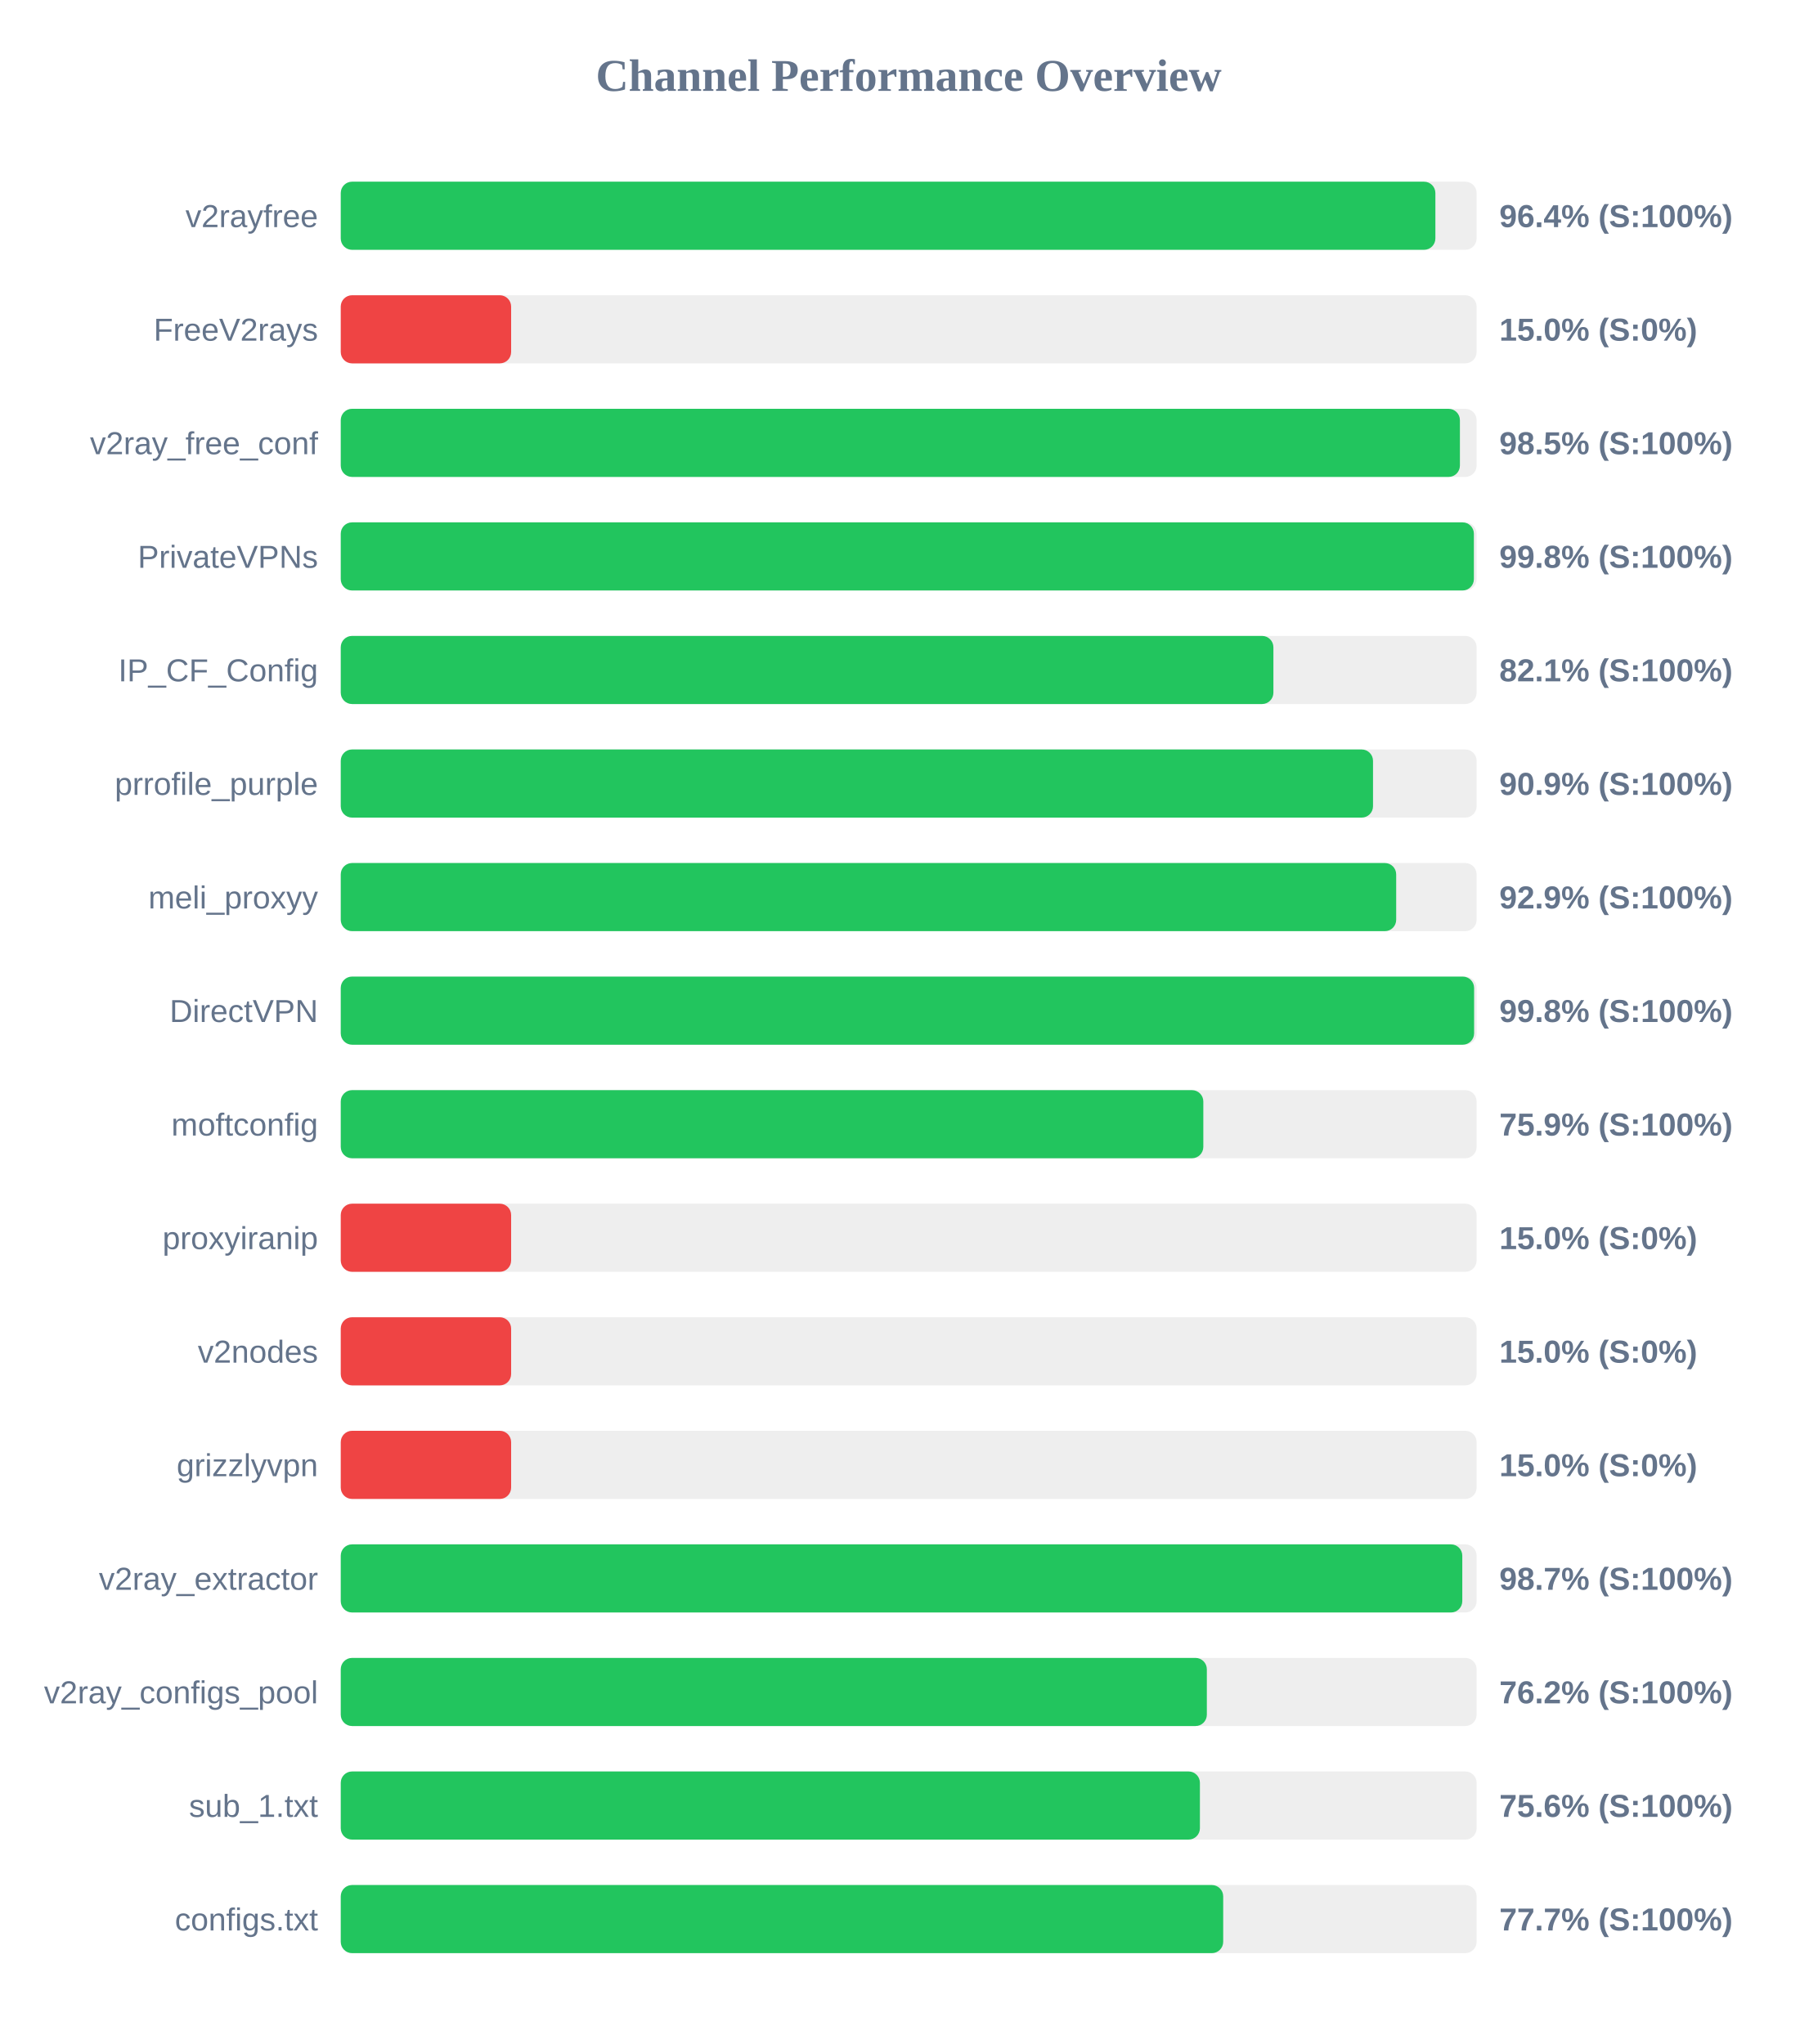
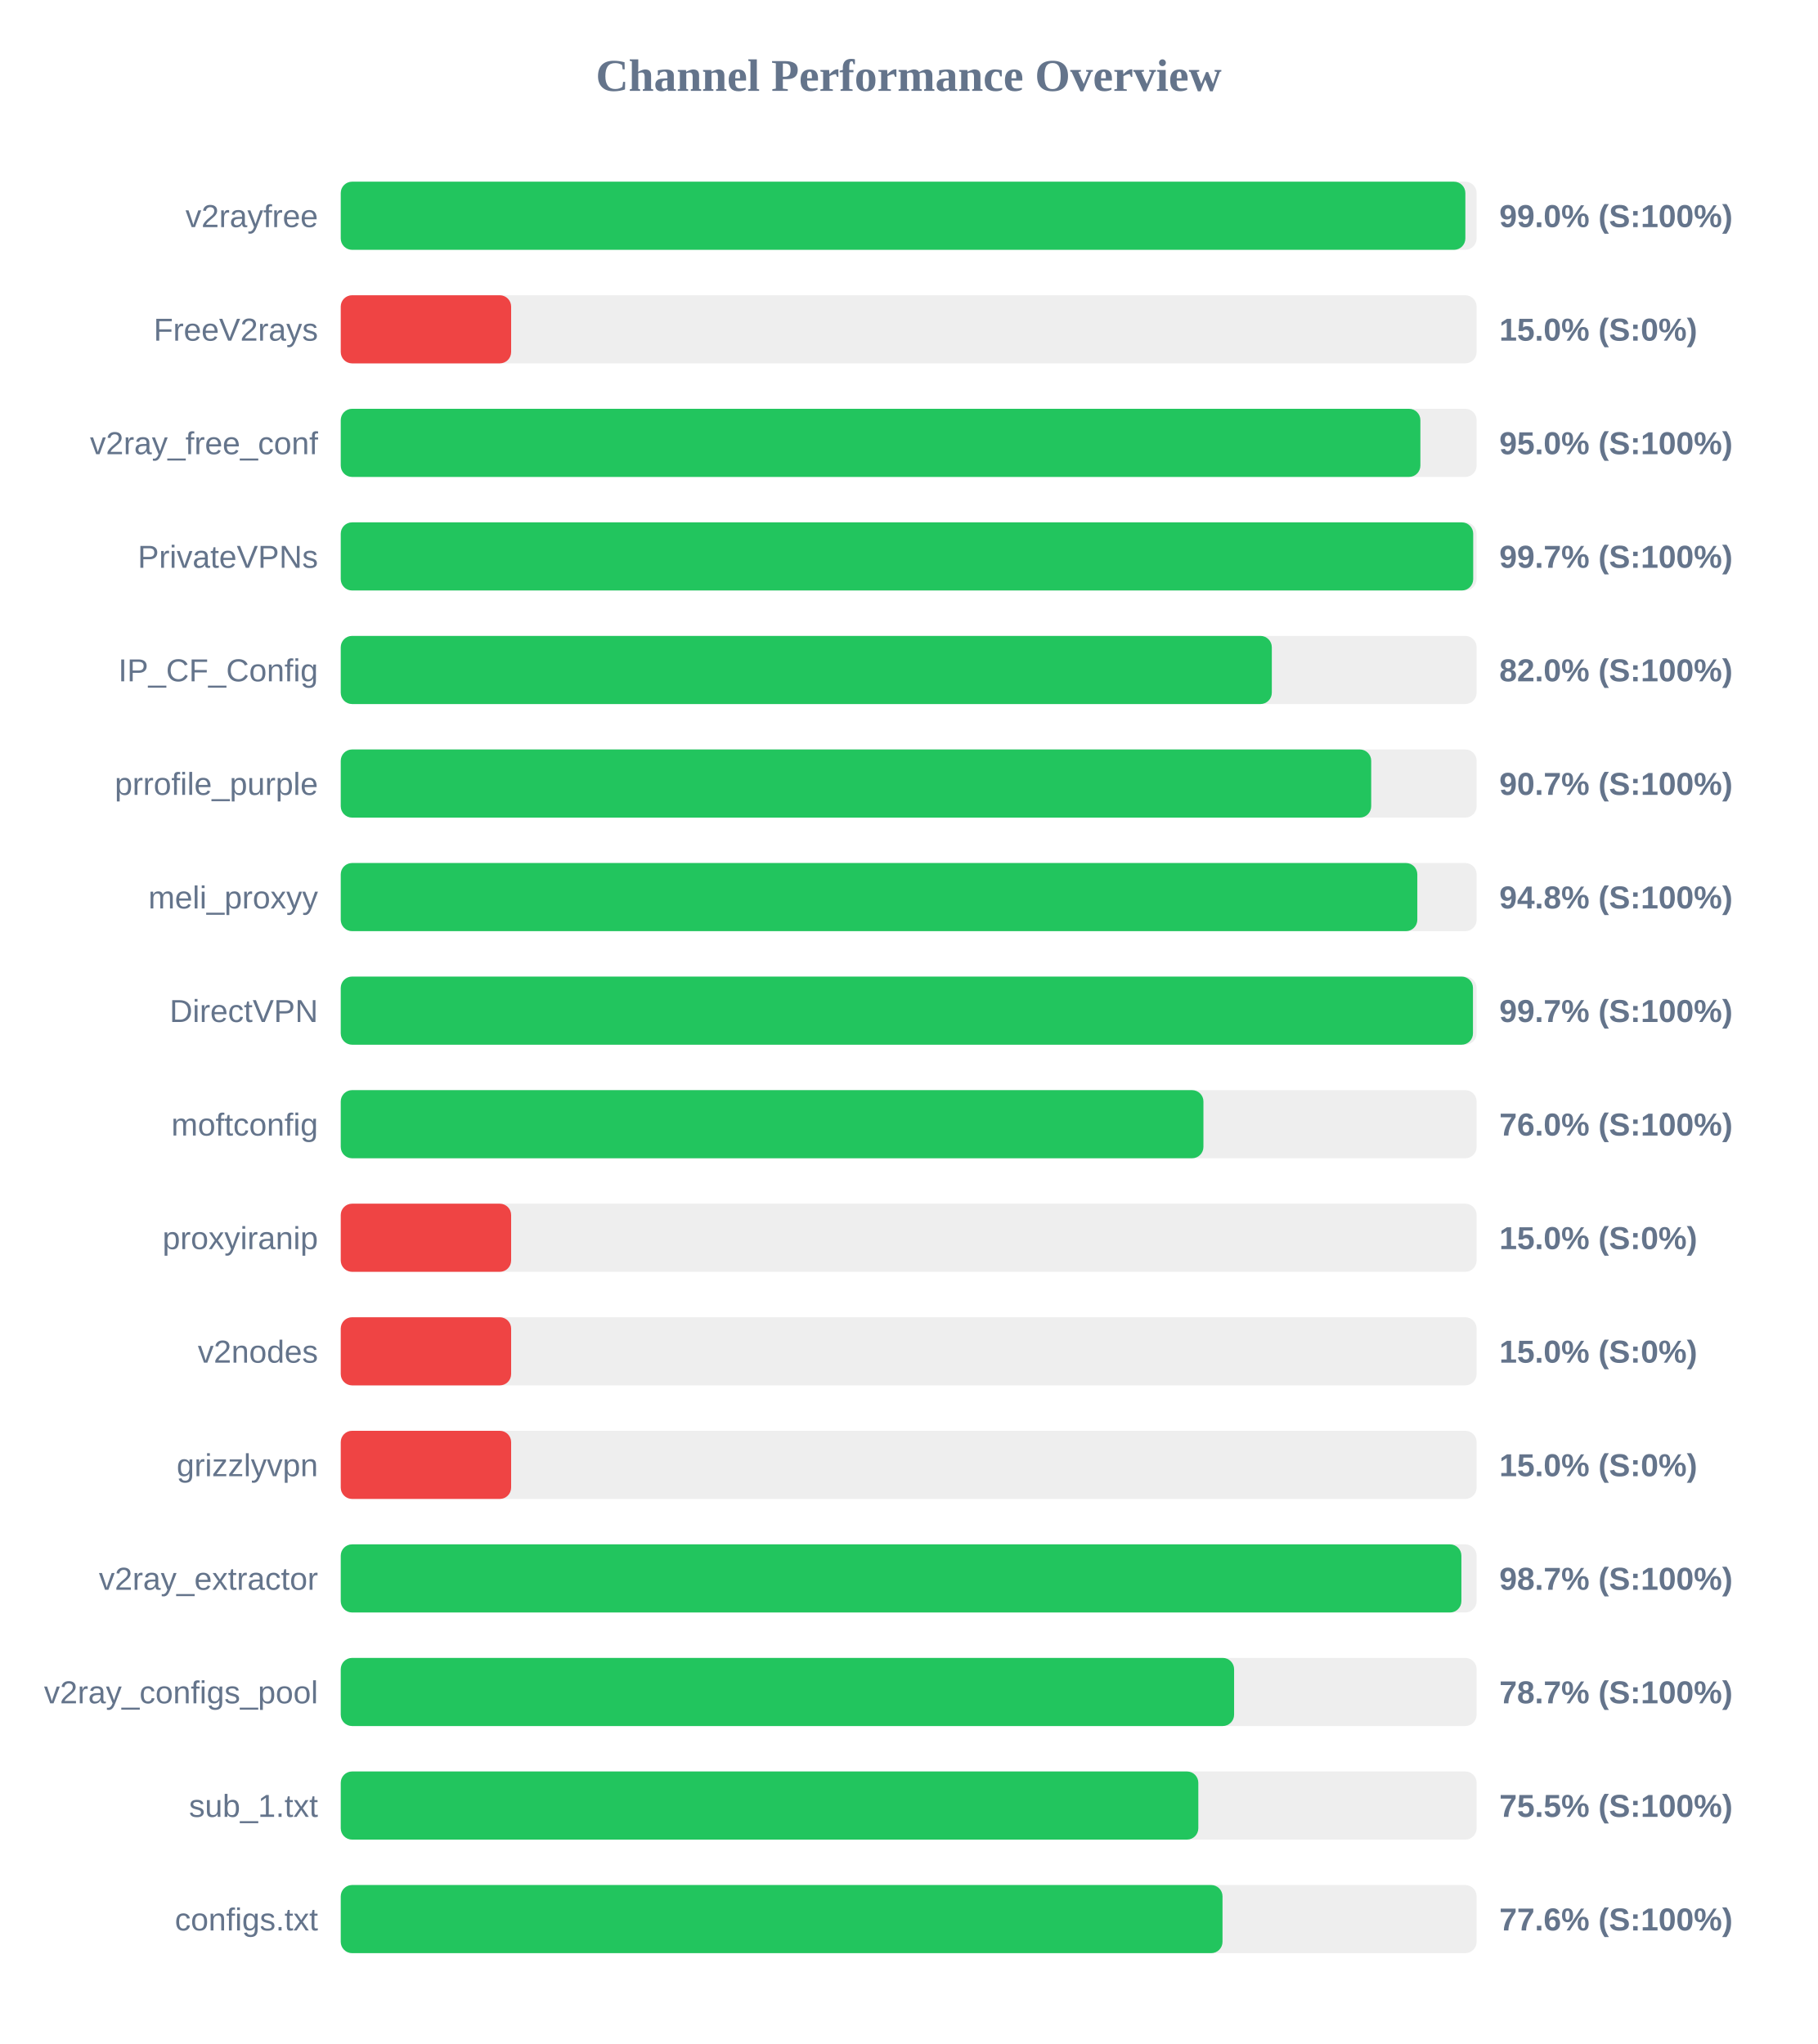
<svg xmlns="http://www.w3.org/2000/svg" width="800" height="900" version="1.1">
  <style>
        .row { font: 14px Arial; fill: #64748b; }
        .score { font: bold 14px Arial; fill: #64748b; }
    </style>
  <text x="400" y="40" text-anchor="middle" font-size="20px" font-weight="bold" fill="#64748b">Channel Performance Overview</text>
  <rect x="150" y="80" width="500" height="30" fill="#eee" rx="5" />
-   <rect x="150" y="80" width="481.85" height="30" fill="#22c55e" rx="5" />
+   <rect x="150" y="80" width="495.05" height="30" fill="#22c55e" rx="5" />
  <text x="140" y="100" text-anchor="end" class="row">v2rayfree</text>
-   <text x="660" y="100" text-anchor="start" class="score">96.4% (S:100%)</text>
+   <text x="660" y="100" text-anchor="start" class="score">99.0% (S:100%)</text>
  <rect x="150" y="130" width="500" height="30" fill="#eee" rx="5" />
  <rect x="150" y="130" width="75.0" height="30" fill="#ef4444" rx="5" />
  <text x="140" y="150" text-anchor="end" class="row">FreeV2rays</text>
  <text x="660" y="150" text-anchor="start" class="score">15.0% (S:0%)</text>
  <rect x="150" y="180" width="500" height="30" fill="#eee" rx="5" />
-   <rect x="150" y="180" width="492.65" height="30" fill="#22c55e" rx="5" />
+   <rect x="150" y="180" width="475.25" height="30" fill="#22c55e" rx="5" />
  <text x="140" y="200" text-anchor="end" class="row">v2ray_free_conf</text>
-   <text x="660" y="200" text-anchor="start" class="score">98.5% (S:100%)</text>
+   <text x="660" y="200" text-anchor="start" class="score">95.0% (S:100%)</text>
  <rect x="150" y="230" width="500" height="30" fill="#eee" rx="5" />
-   <rect x="150" y="230" width="498.8" height="30" fill="#22c55e" rx="5" />
+   <rect x="150" y="230" width="498.5" height="30" fill="#22c55e" rx="5" />
  <text x="140" y="250" text-anchor="end" class="row">PrivateVPNs</text>
-   <text x="660" y="250" text-anchor="start" class="score">99.8% (S:100%)</text>
+   <text x="660" y="250" text-anchor="start" class="score">99.7% (S:100%)</text>
  <rect x="150" y="280" width="500" height="30" fill="#eee" rx="5" />
-   <rect x="150" y="280" width="410.55" height="30" fill="#22c55e" rx="5" />
+   <rect x="150" y="280" width="409.85" height="30" fill="#22c55e" rx="5" />
  <text x="140" y="300" text-anchor="end" class="row">IP_CF_Config</text>
-   <text x="660" y="300" text-anchor="start" class="score">82.1% (S:100%)</text>
+   <text x="660" y="300" text-anchor="start" class="score">82.0% (S:100%)</text>
  <rect x="150" y="330" width="500" height="30" fill="#eee" rx="5" />
-   <rect x="150" y="330" width="454.4" height="30" fill="#22c55e" rx="5" />
+   <rect x="150" y="330" width="453.6" height="30" fill="#22c55e" rx="5" />
  <text x="140" y="350" text-anchor="end" class="row">prrofile_purple</text>
-   <text x="660" y="350" text-anchor="start" class="score">90.9% (S:100%)</text>
+   <text x="660" y="350" text-anchor="start" class="score">90.7% (S:100%)</text>
  <rect x="150" y="380" width="500" height="30" fill="#eee" rx="5" />
-   <rect x="150" y="380" width="464.6" height="30" fill="#22c55e" rx="5" />
+   <rect x="150" y="380" width="473.9" height="30" fill="#22c55e" rx="5" />
  <text x="140" y="400" text-anchor="end" class="row">meli_proxyy</text>
-   <text x="660" y="400" text-anchor="start" class="score">92.9% (S:100%)</text>
+   <text x="660" y="400" text-anchor="start" class="score">94.8% (S:100%)</text>
  <rect x="150" y="430" width="500" height="30" fill="#eee" rx="5" />
-   <rect x="150" y="430" width="498.9" height="30" fill="#22c55e" rx="5" />
+   <rect x="150" y="430" width="498.4" height="30" fill="#22c55e" rx="5" />
  <text x="140" y="450" text-anchor="end" class="row">DirectVPN</text>
-   <text x="660" y="450" text-anchor="start" class="score">99.8% (S:100%)</text>
+   <text x="660" y="450" text-anchor="start" class="score">99.7% (S:100%)</text>
  <rect x="150" y="480" width="500" height="30" fill="#eee" rx="5" />
-   <rect x="150" y="480" width="379.7" height="30" fill="#22c55e" rx="5" />
+   <rect x="150" y="480" width="379.75" height="30" fill="#22c55e" rx="5" />
  <text x="140" y="500" text-anchor="end" class="row">moftconfig</text>
-   <text x="660" y="500" text-anchor="start" class="score">75.9% (S:100%)</text>
+   <text x="660" y="500" text-anchor="start" class="score">76.0% (S:100%)</text>
  <rect x="150" y="530" width="500" height="30" fill="#eee" rx="5" />
  <rect x="150" y="530" width="75.0" height="30" fill="#ef4444" rx="5" />
  <text x="140" y="550" text-anchor="end" class="row">proxyiranip</text>
  <text x="660" y="550" text-anchor="start" class="score">15.0% (S:0%)</text>
  <rect x="150" y="580" width="500" height="30" fill="#eee" rx="5" />
  <rect x="150" y="580" width="75.0" height="30" fill="#ef4444" rx="5" />
  <text x="140" y="600" text-anchor="end" class="row">v2nodes</text>
  <text x="660" y="600" text-anchor="start" class="score">15.0% (S:0%)</text>
  <rect x="150" y="630" width="500" height="30" fill="#eee" rx="5" />
  <rect x="150" y="630" width="75.0" height="30" fill="#ef4444" rx="5" />
  <text x="140" y="650" text-anchor="end" class="row">grizzlyvpn</text>
  <text x="660" y="650" text-anchor="start" class="score">15.0% (S:0%)</text>
  <rect x="150" y="680" width="500" height="30" fill="#eee" rx="5" />
-   <rect x="150" y="680" width="493.7" height="30" fill="#22c55e" rx="5" />
+   <rect x="150" y="680" width="493.3" height="30" fill="#22c55e" rx="5" />
  <text x="140" y="700" text-anchor="end" class="row">v2ray_extractor</text>
  <text x="660" y="700" text-anchor="start" class="score">98.7% (S:100%)</text>
  <rect x="150" y="730" width="500" height="30" fill="#eee" rx="5" />
-   <rect x="150" y="730" width="381.25" height="30" fill="#22c55e" rx="5" />
+   <rect x="150" y="730" width="393.25" height="30" fill="#22c55e" rx="5" />
  <text x="140" y="750" text-anchor="end" class="row">v2ray_configs_pool</text>
-   <text x="660" y="750" text-anchor="start" class="score">76.2% (S:100%)</text>
+   <text x="660" y="750" text-anchor="start" class="score">78.7% (S:100%)</text>
  <rect x="150" y="780" width="500" height="30" fill="#eee" rx="5" />
-   <rect x="150" y="780" width="378.2" height="30" fill="#22c55e" rx="5" />
+   <rect x="150" y="780" width="377.5" height="30" fill="#22c55e" rx="5" />
  <text x="140" y="800" text-anchor="end" class="row">sub_1.txt</text>
-   <text x="660" y="800" text-anchor="start" class="score">75.6% (S:100%)</text>
+   <text x="660" y="800" text-anchor="start" class="score">75.5% (S:100%)</text>
  <rect x="150" y="830" width="500" height="30" fill="#eee" rx="5" />
-   <rect x="150" y="830" width="388.45" height="30" fill="#22c55e" rx="5" />
+   <rect x="150" y="830" width="388.15" height="30" fill="#22c55e" rx="5" />
  <text x="140" y="850" text-anchor="end" class="row">configs.txt</text>
-   <text x="660" y="850" text-anchor="start" class="score">77.7% (S:100%)</text>
+   <text x="660" y="850" text-anchor="start" class="score">77.6% (S:100%)</text>
</svg>
